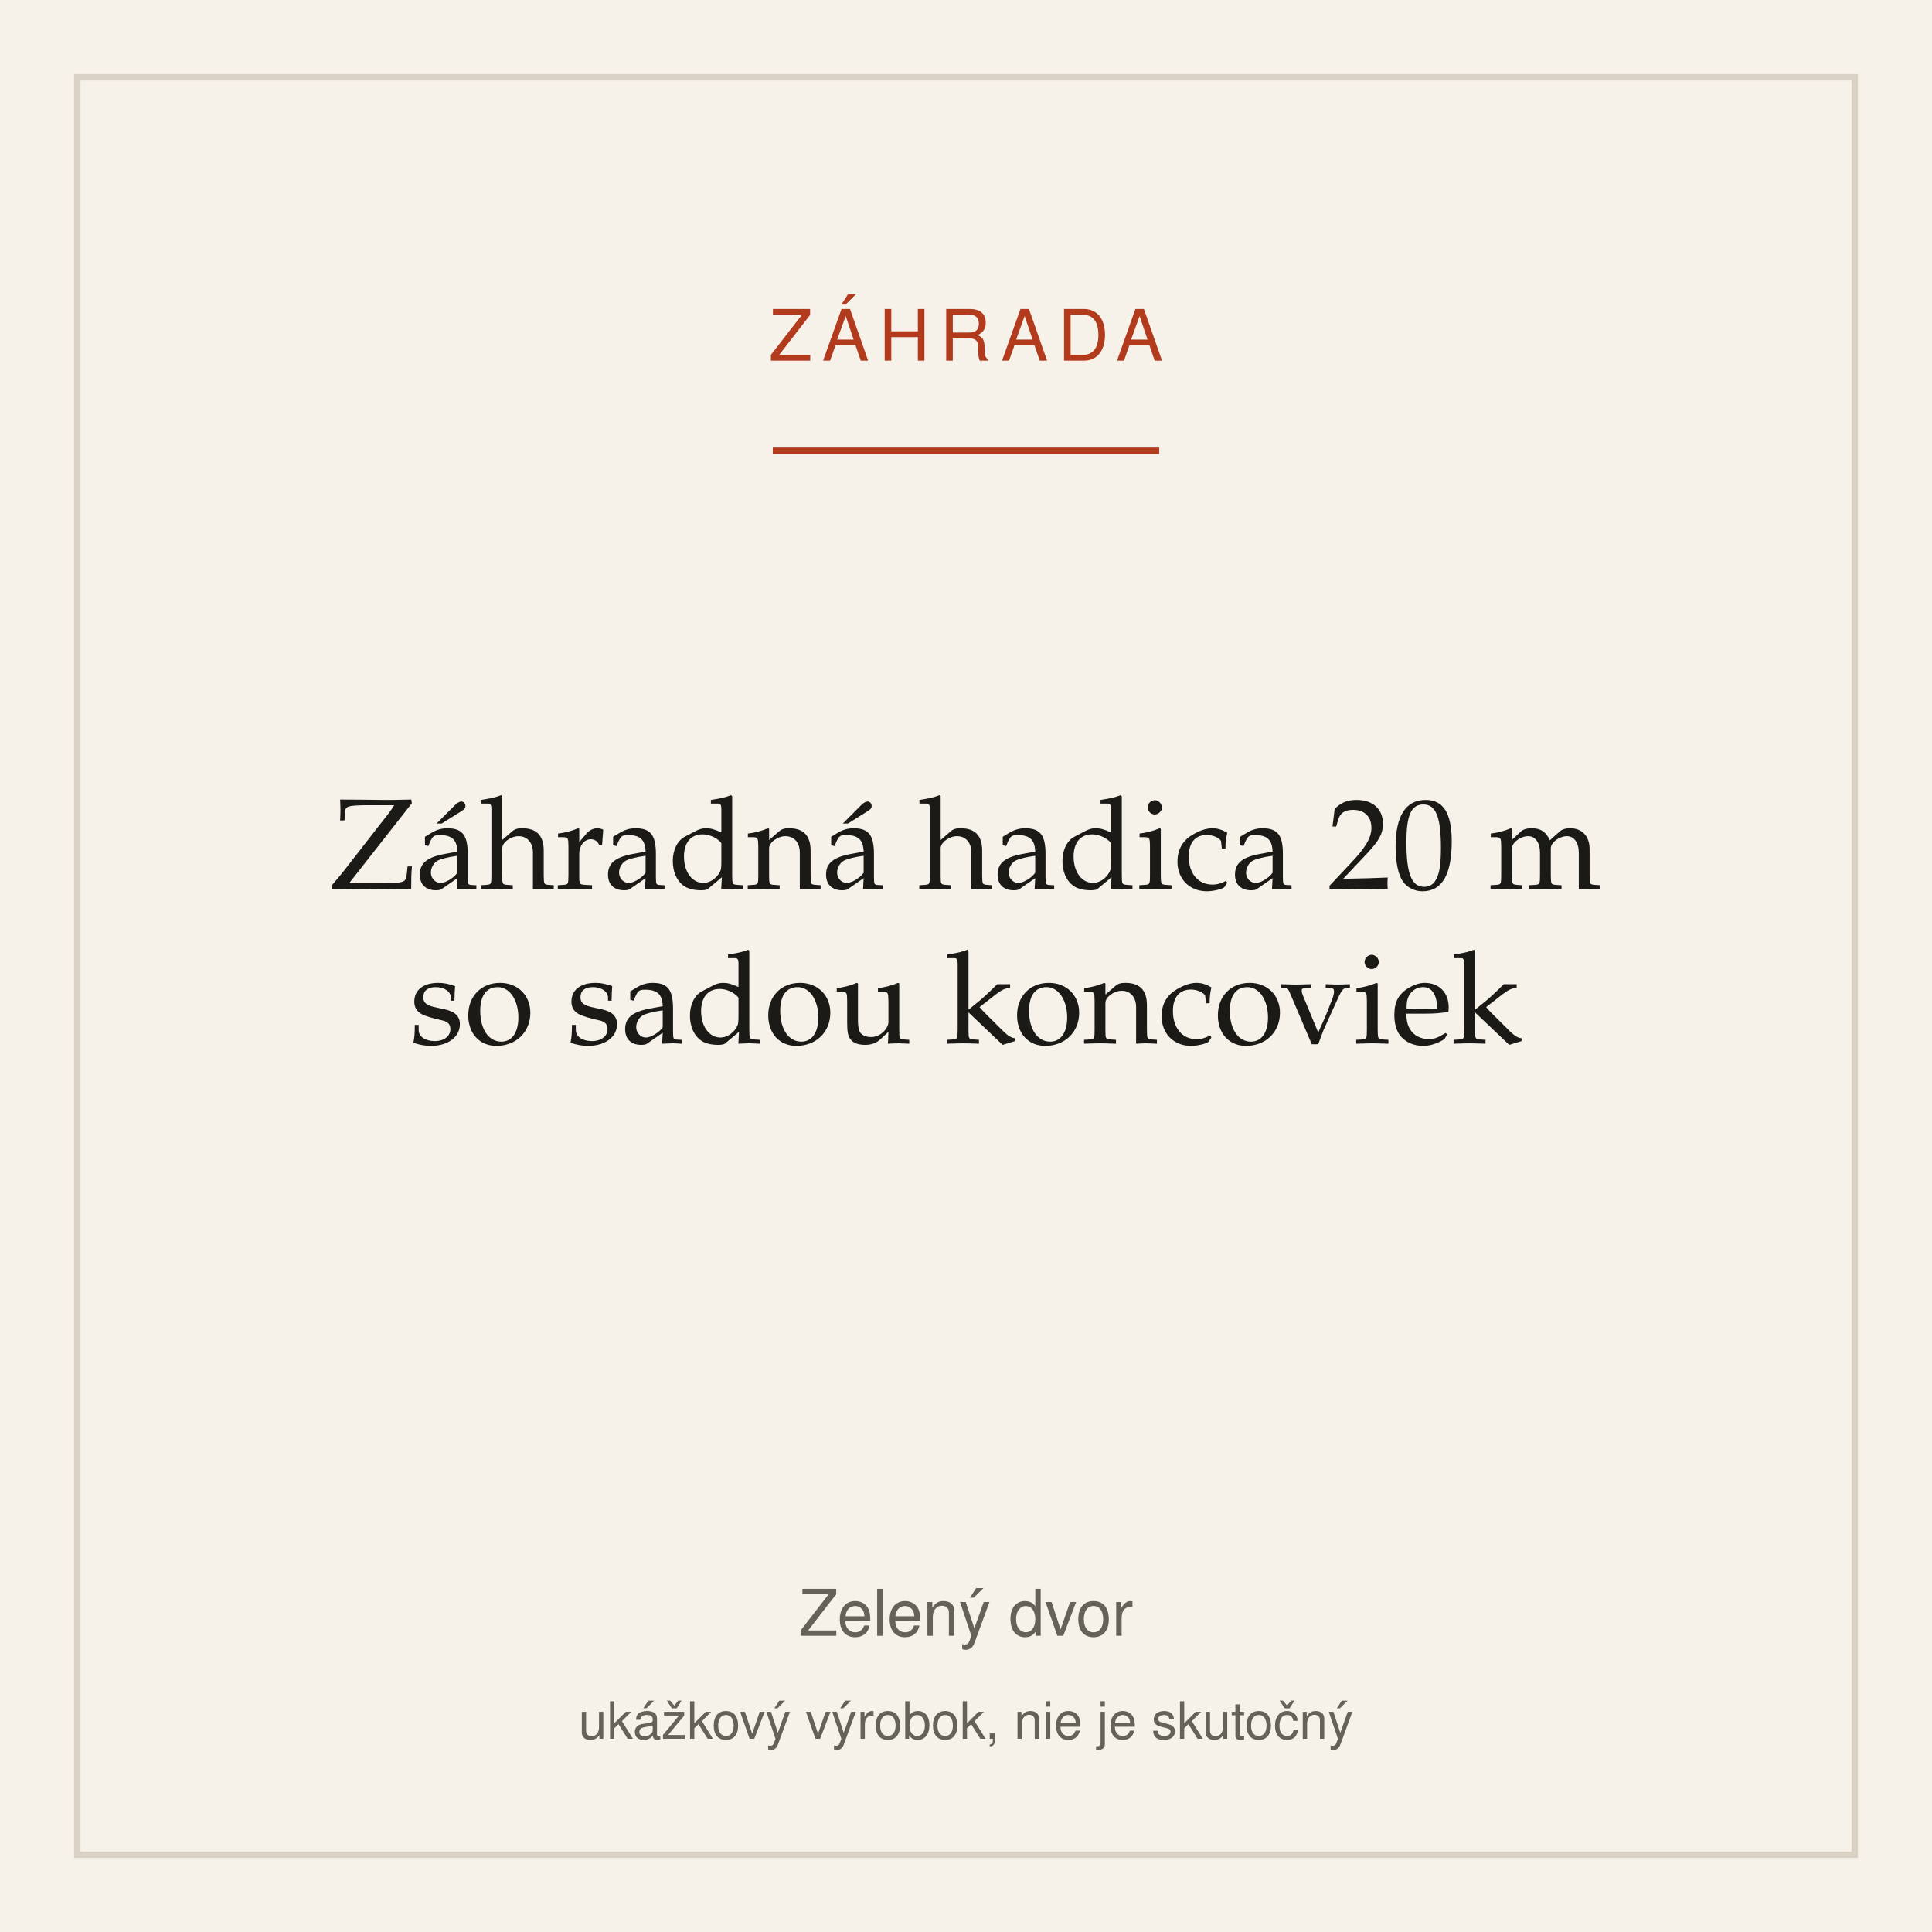
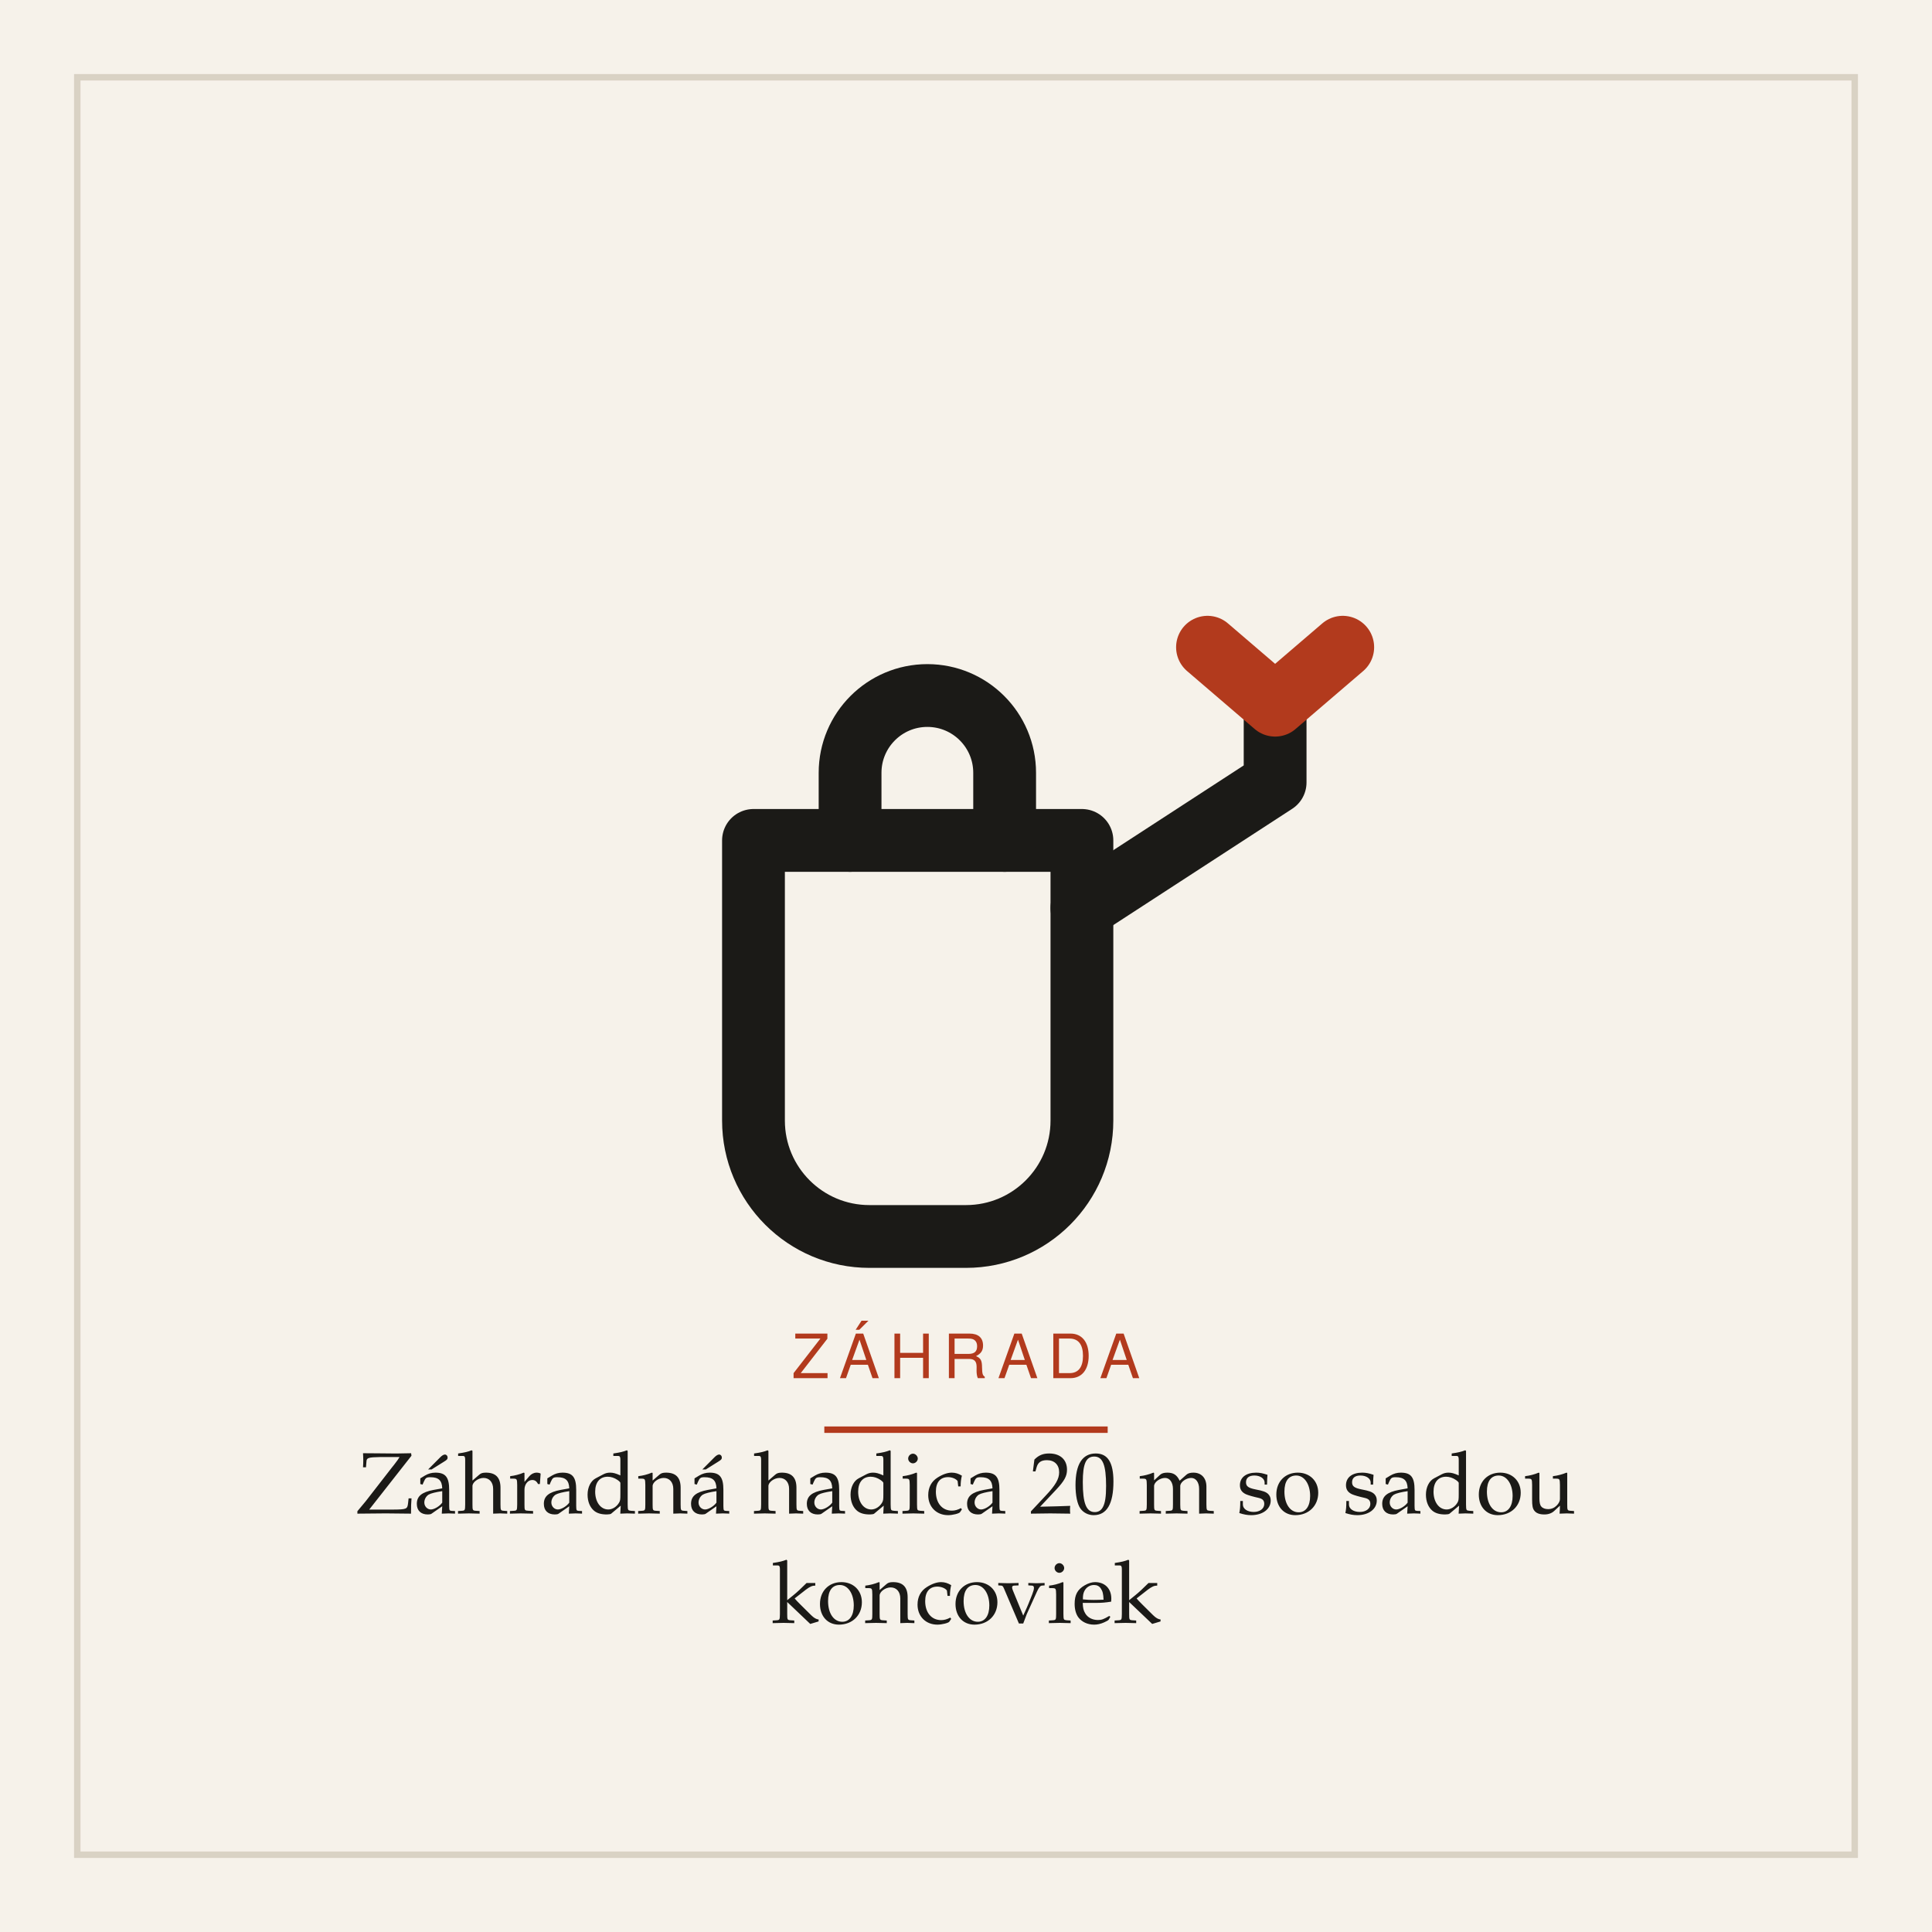
<svg xmlns="http://www.w3.org/2000/svg" width="600" height="600" viewBox="0 0 600 600" role="img" aria-label="Záhradná hadica 20 m so sadou koncoviek">
  <rect width="600" height="600" fill="#f6f2ea" />
  <rect x="24" y="24" width="552" height="552" fill="none" stroke="#d9d2c4" stroke-width="2" />
-   <text x="300" y="112" text-anchor="middle" font-family="system-ui,Segoe UI,Helvetica,Arial,sans-serif" font-size="22" letter-spacing="3" fill="#b23a1d">ZÁHRADA</text>
-   <line x1="240" y1="140" x2="360" y2="140" stroke="#b23a1d" stroke-width="2" />
-   <text x="300" y="276" text-anchor="middle" font-family="Iowan Old Style,Palatino,Georgia,serif" font-size="40" fill="#1b1a17">Záhradná hadica 20 m</text>
-   <text x="300" y="324" text-anchor="middle" font-family="Iowan Old Style,Palatino,Georgia,serif" font-size="40" fill="#1b1a17">so sadou koncoviek</text>
-   <text x="300" y="508" text-anchor="middle" font-family="system-ui,Segoe UI,Helvetica,Arial,sans-serif" font-size="20" fill="#66625a">Zelený dvor</text>
-   <text x="300" y="540" text-anchor="middle" font-family="system-ui,Segoe UI,Helvetica,Arial,sans-serif" font-size="16" fill="#66625a">ukážkový výrobok, nie je skutočný</text>
+   <g transform="translate(150 132) scale(1.5)">
+     <g fill="none" stroke="#1b1a17" stroke-width="13" stroke-linecap="round" stroke-linejoin="round">
+       <path d="M56 86 h68 v58 a24 24 0 0 1 -24 24 h-20 a24 24 0 0 1 -24 -24 z" />
+       <path d="M124 100 l40 -26 v-16" />
+       <path d="M76 86 v-14 a16 16 0 0 1 32 0 v14" />
+       <path d="M164 58 l-14 -12 M164 58 l14 -12" stroke="#b23a1d" />
+     </g>
+   </g>
+   <text x="300" y="428" text-anchor="middle" font-family="system-ui,Segoe UI,Helvetica,Arial,sans-serif" font-size="19" letter-spacing="3" fill="#b23a1d">ZÁHRADA</text>
+   <line x1="256" y1="444" x2="344" y2="444" stroke="#b23a1d" stroke-width="2" />
+   <text x="300" y="470" text-anchor="middle" font-family="Iowan Old Style,Palatino,Georgia,serif" font-size="27" fill="#1b1a17">Záhradná hadica 20 m so sadou</text>
+   <text x="300" y="504" text-anchor="middle" font-family="Iowan Old Style,Palatino,Georgia,serif" font-size="27" fill="#1b1a17">koncoviek</text>
</svg>
